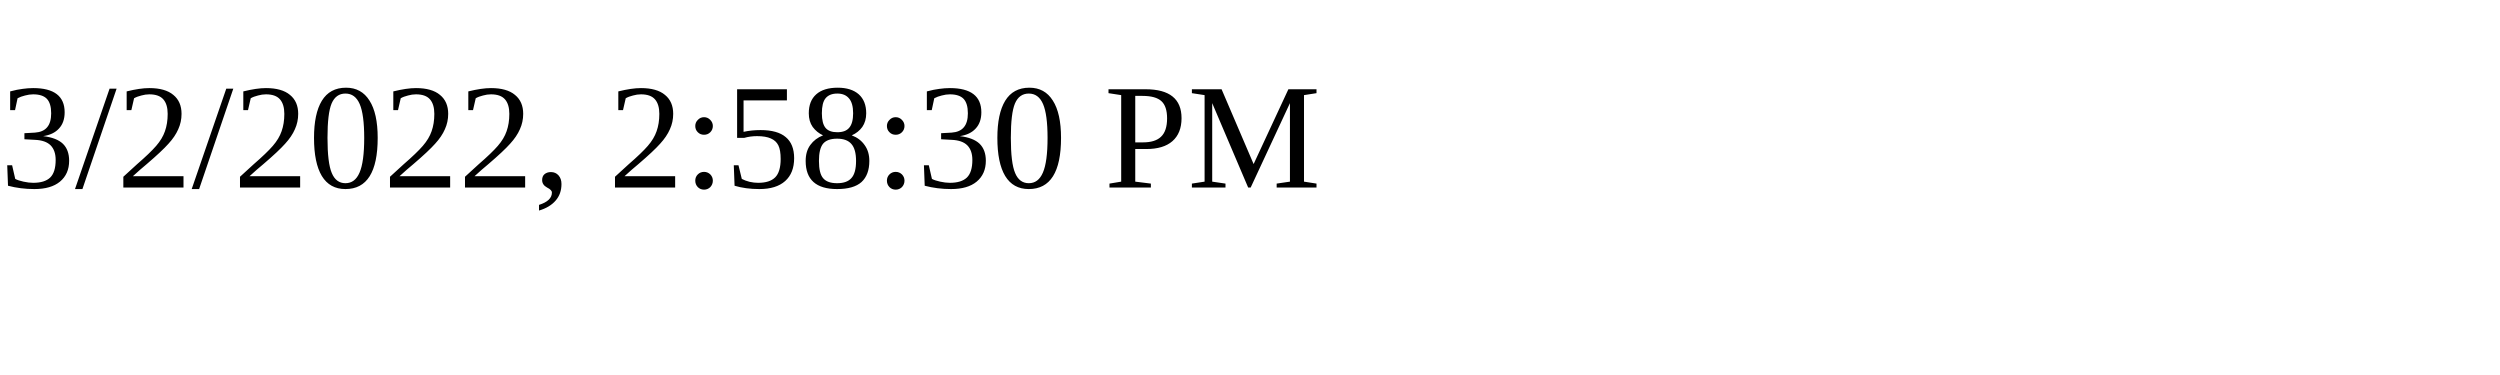
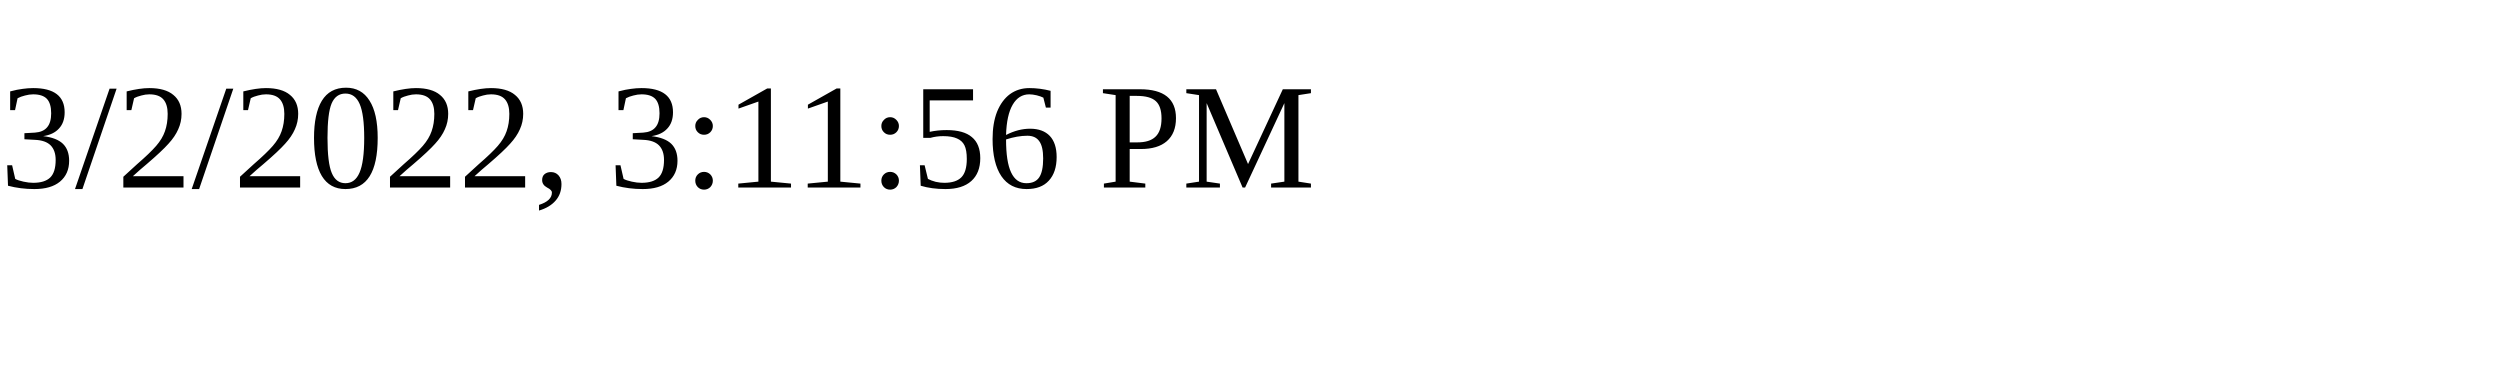
<svg xmlns="http://www.w3.org/2000/svg" height="30" width="200">
-   <text x="0" y="15">3/2/2022, 2:58:30 PM</text>
+   <text x="0" y="15">3/2/2022, 3:11:56 PM</text>
</svg>
